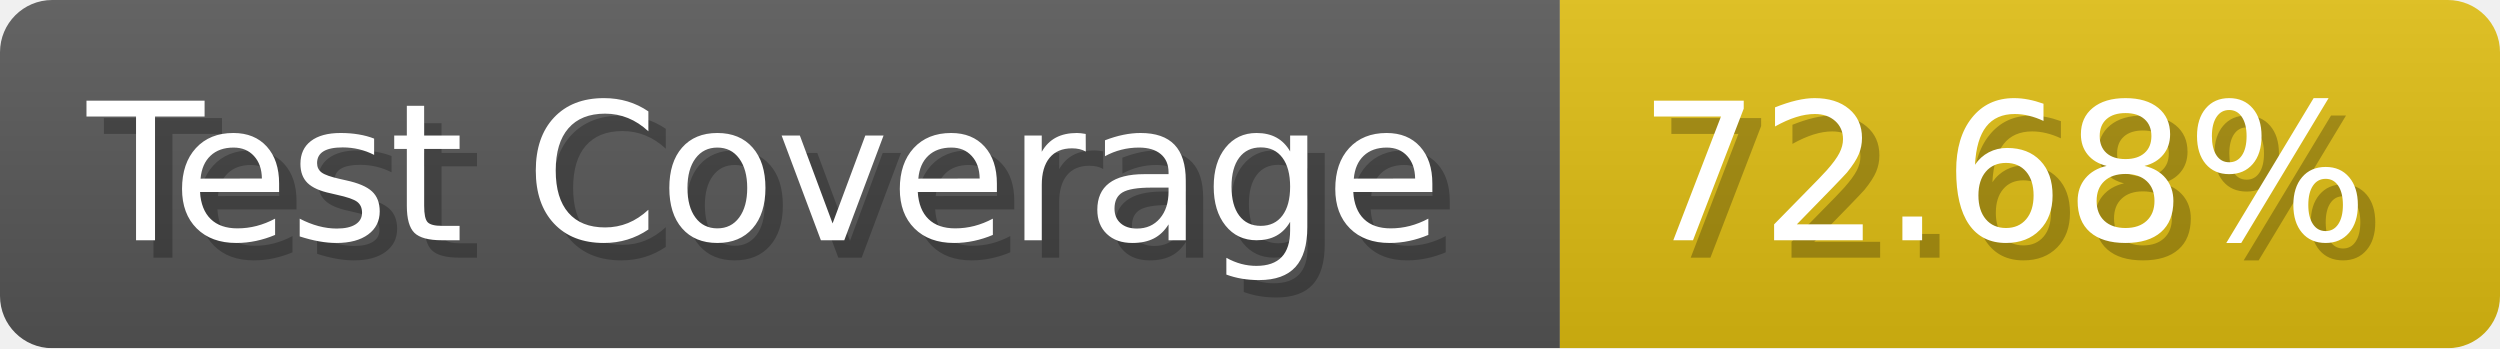
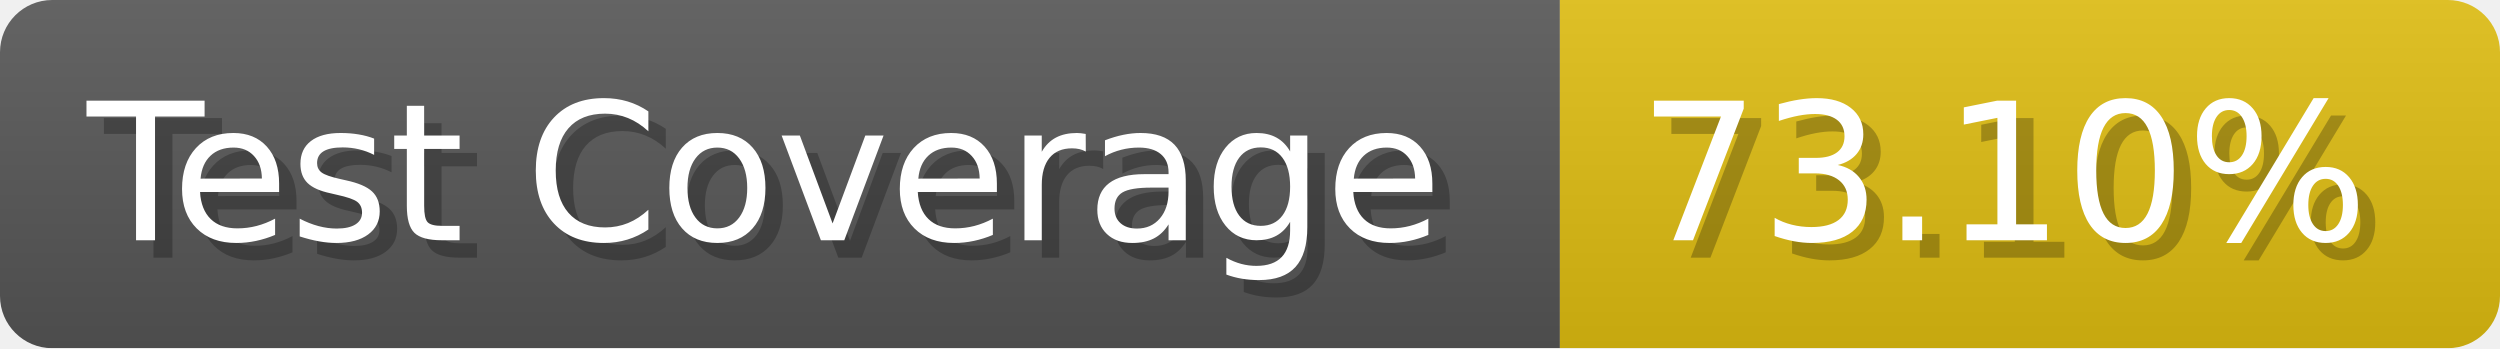
- <svg xmlns="http://www.w3.org/2000/svg" width="143.6" height="20" viewBox="0 0 1436 200" role="img" aria-label="Test Coverage: 72.68%">
+ <svg xmlns="http://www.w3.org/2000/svg" width="143.6" height="20" viewBox="0 0 1436 200" role="img" aria-label="Test Coverage: 73.10%">
  <linearGradient id="a" x2="0" y2="100%">
    <stop offset="0" stop-opacity=".1" stop-color="#EEE" />
    <stop offset="1" stop-opacity=".1" />
  </linearGradient>
  <mask id="m">
    <rect width="1436" height="200" rx="30" fill="#FFF" />
  </mask>
  <g mask="url(#m)">
    <rect width="896" height="200" fill="#555" />
    <rect width="540" height="200" fill="#DB1" x="896" />
    <rect width="1436" height="200" fill="url(#a)" />
  </g>
  <g aria-hidden="true" fill="#fff" text-anchor="start" font-family="Verdana,DejaVu Sans,sans-serif" font-size="110">
    <text x="60" y="148" textLength="796" fill="#000" opacity="0.25">Test Coverage</text>
    <text x="50" y="138" textLength="796">Test Coverage</text>
-     <text x="951" y="148" textLength="440" fill="#000" opacity="0.25">72.68%</text>
-     <text x="941" y="138" textLength="440">72.68%</text>
+     <text x="951" y="148" textLength="440" fill="#000" opacity="0.25">73.10%</text>
+     <text x="941" y="138" textLength="440">73.10%</text>
  </g>
</svg>
